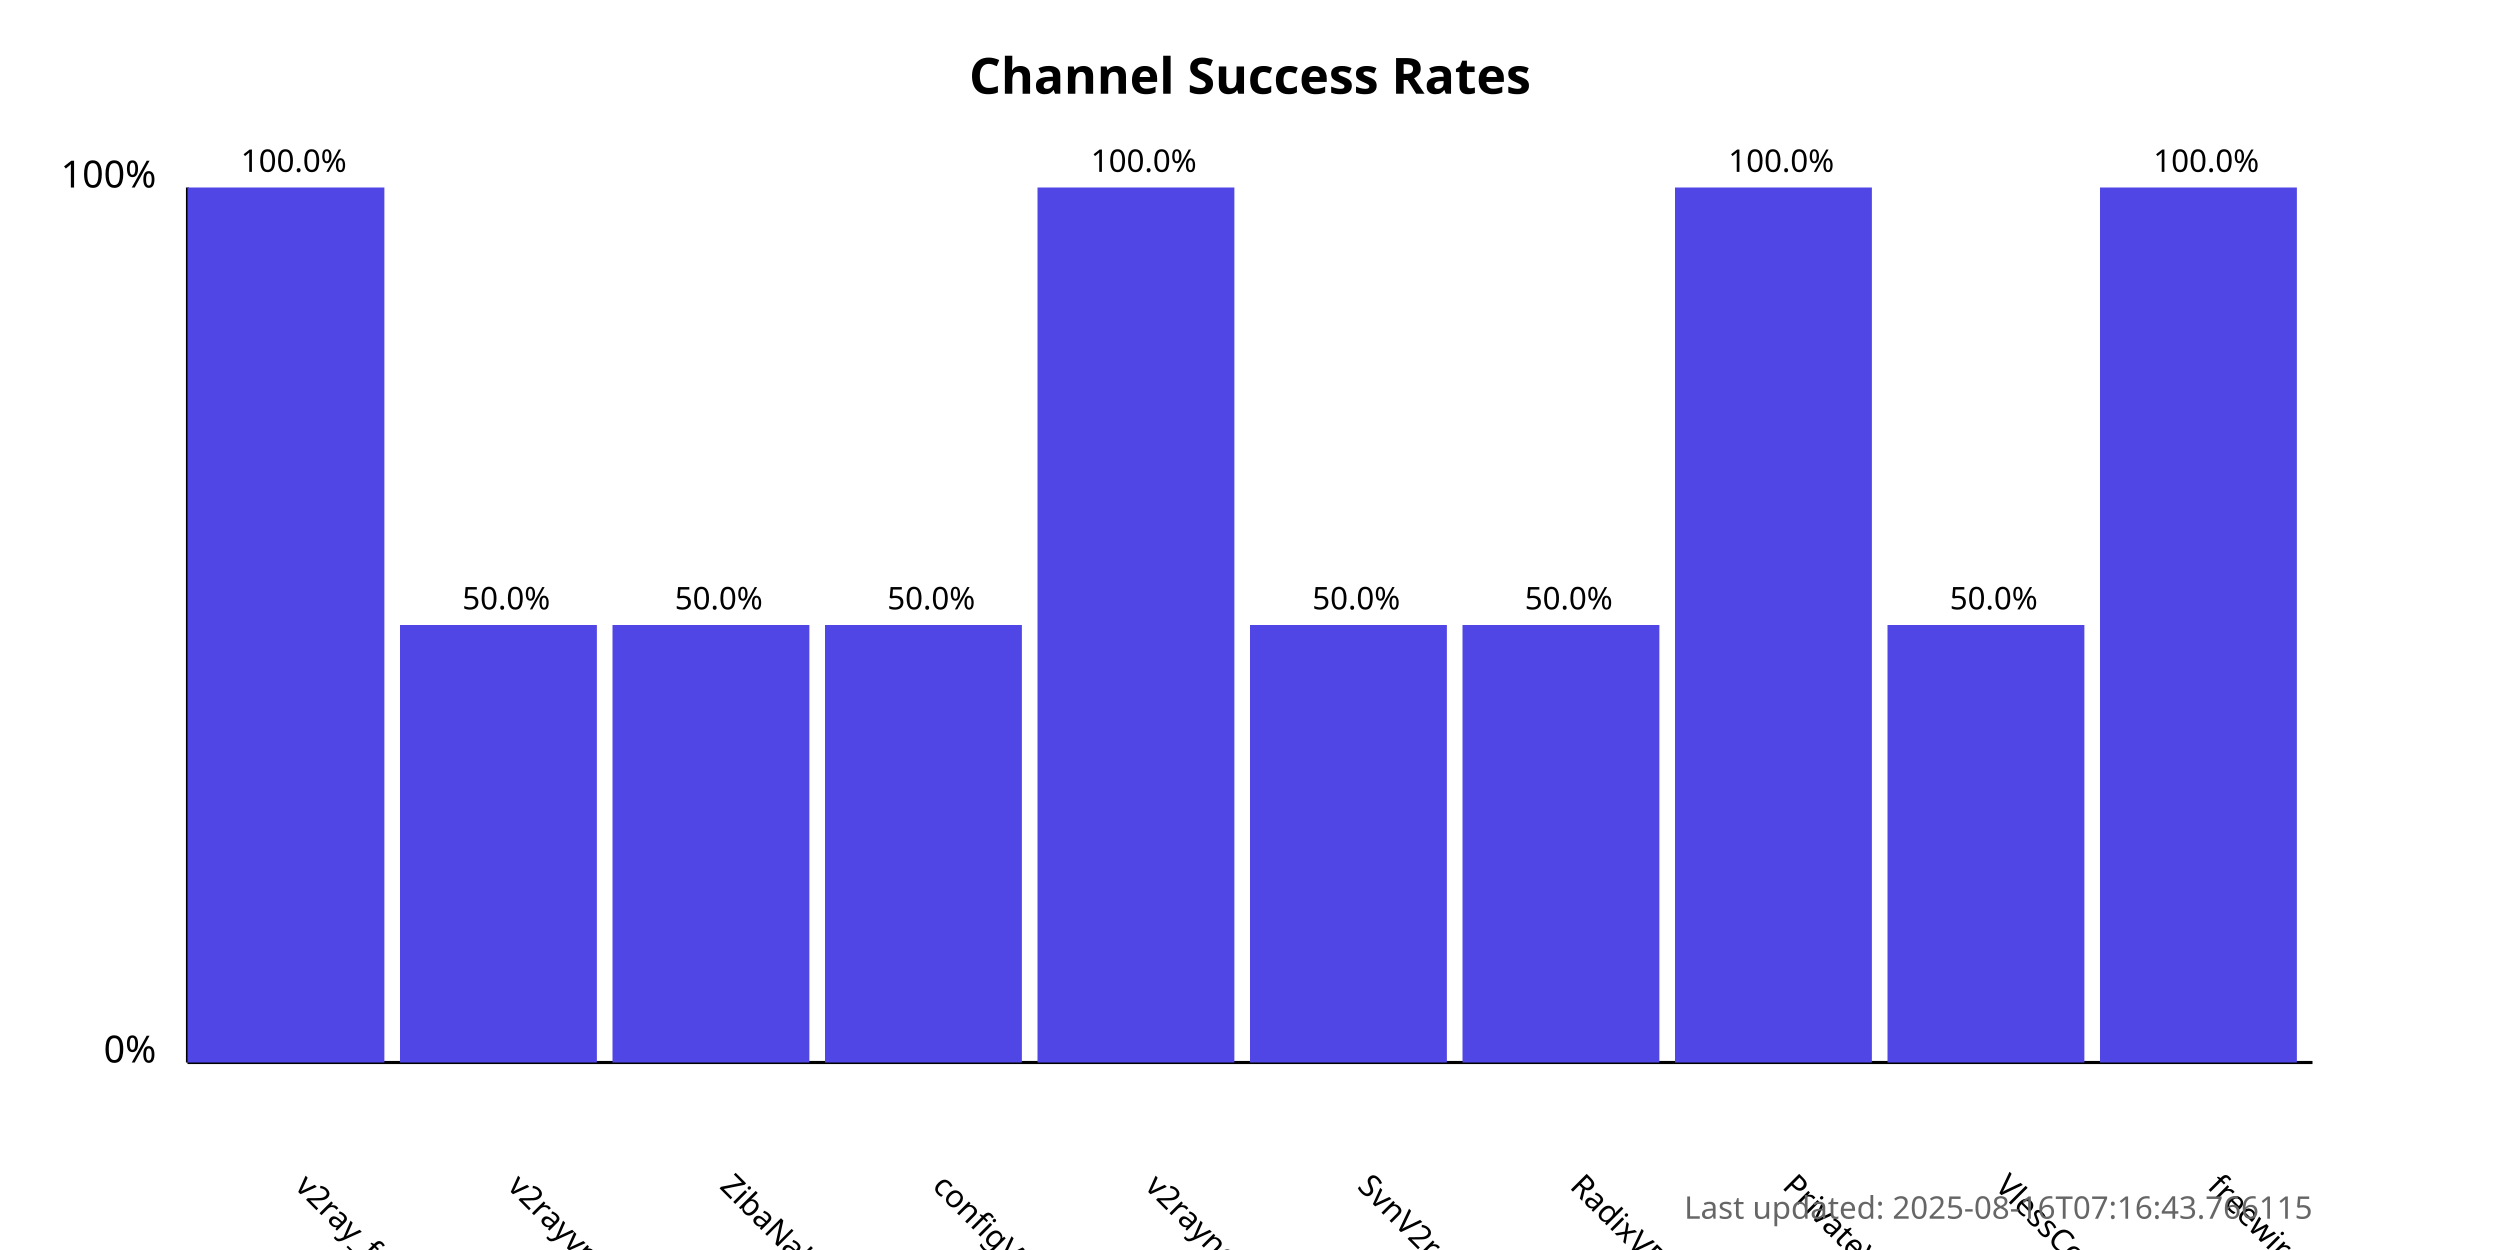
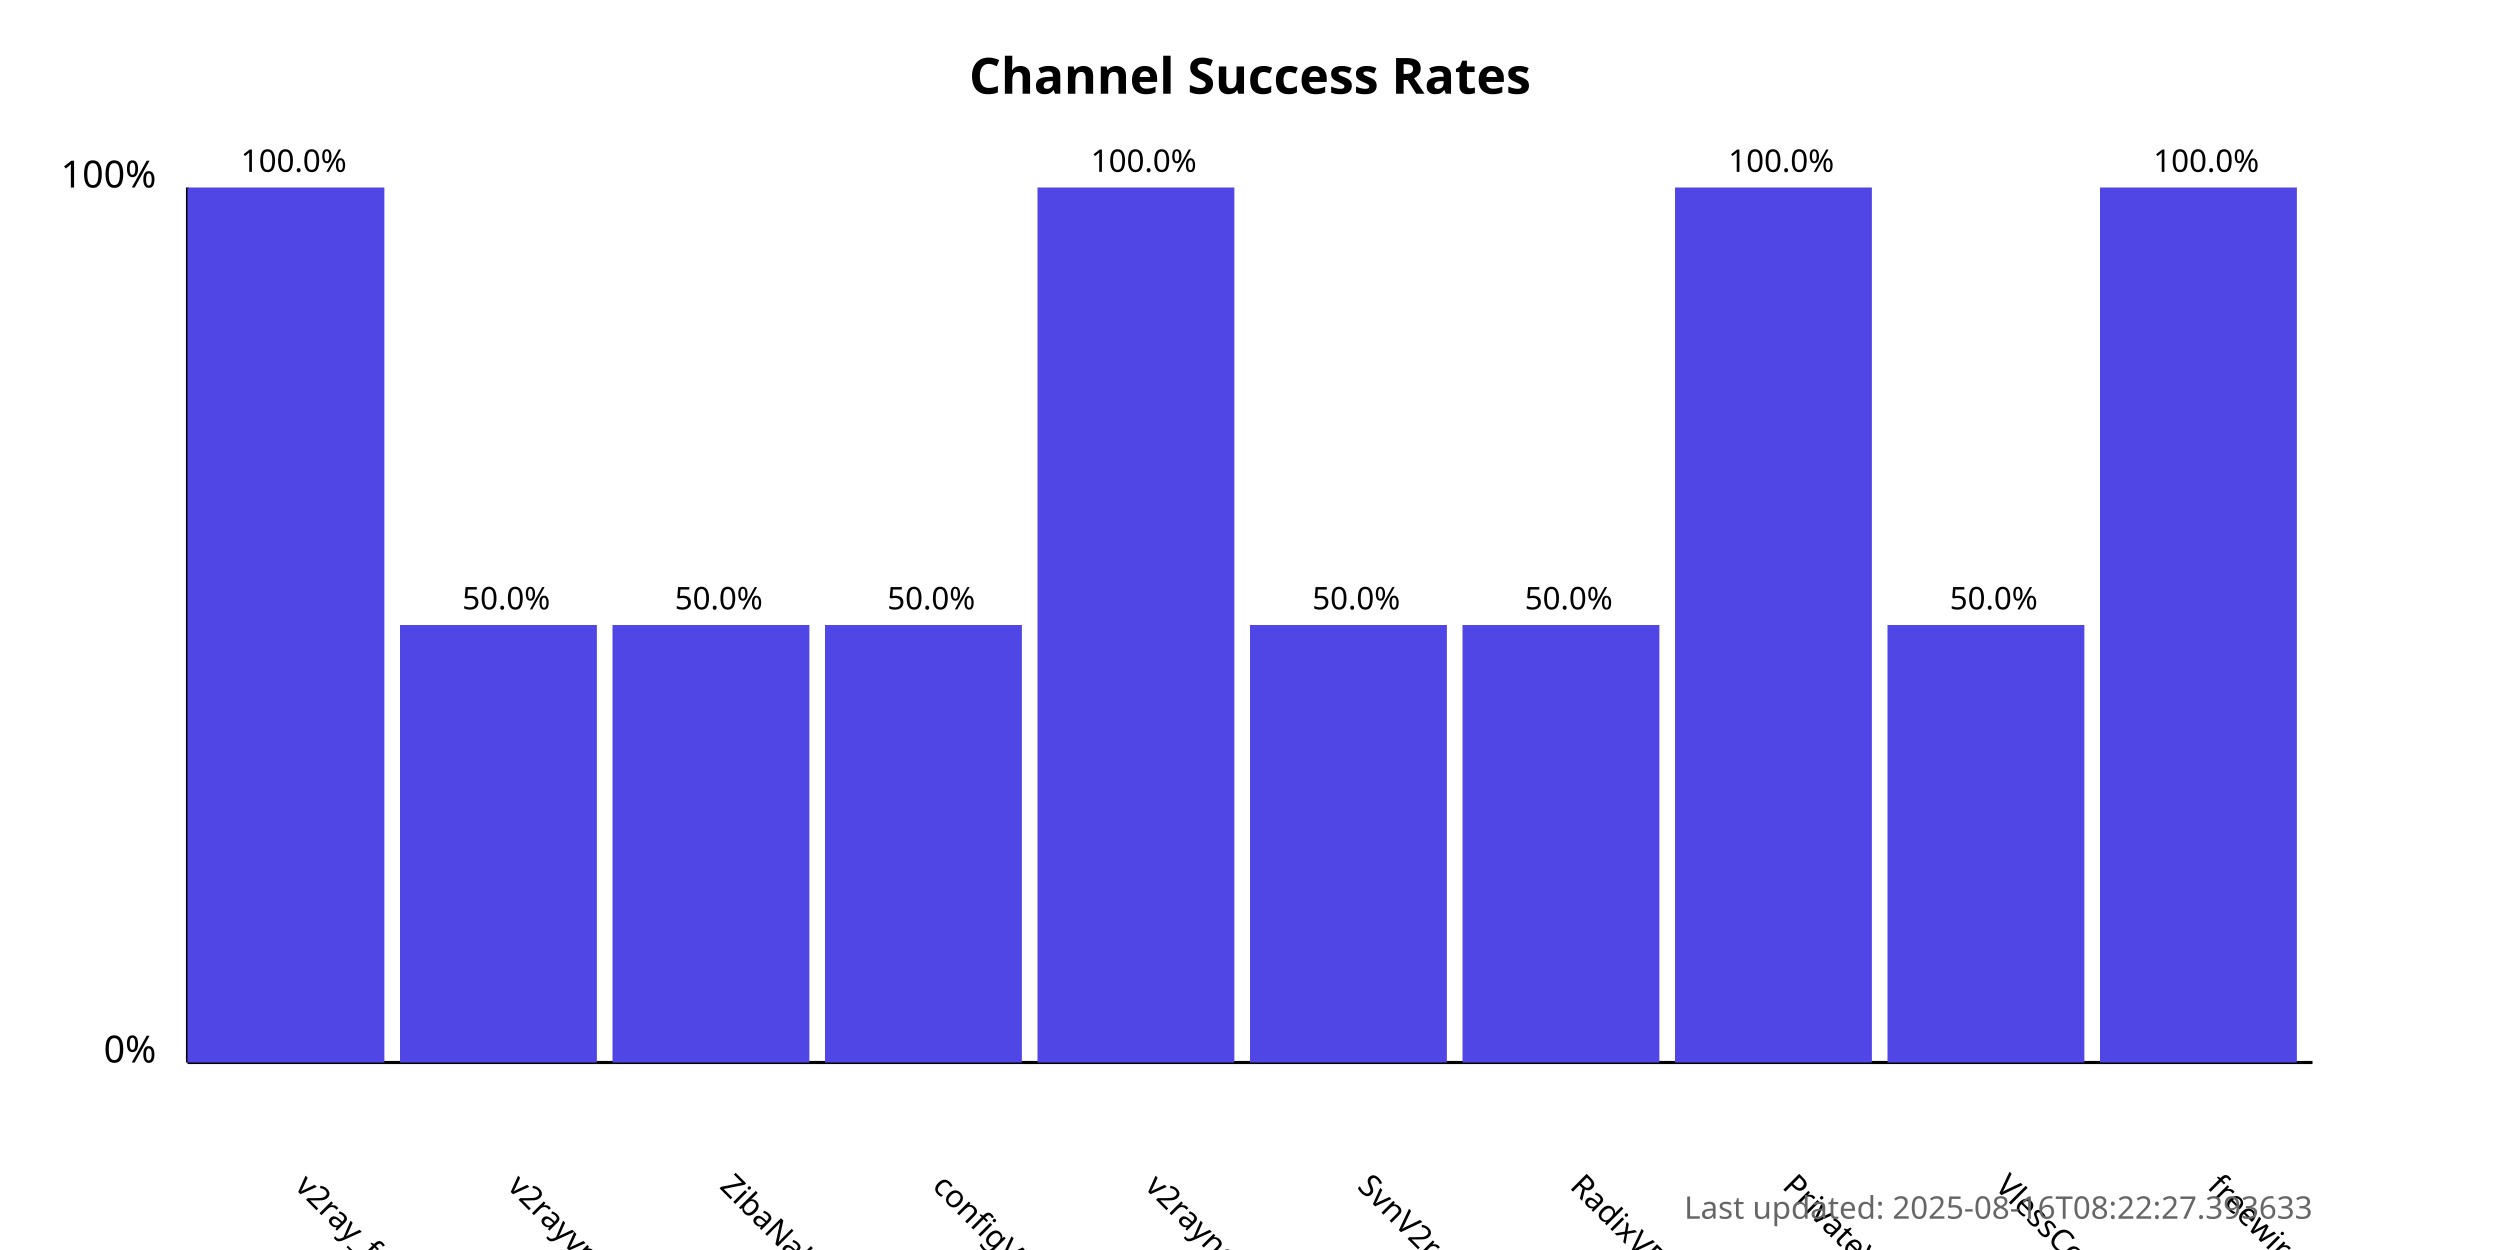
<svg xmlns="http://www.w3.org/2000/svg" width="800" height="400">
  <style>
            .chart-title { font: bold 16px sans-serif; }
            .axis-label { font: 12px sans-serif; }
            .tick-label { font: 10px sans-serif; }
            .bar { fill: #4f46e5; }
            .bar:hover { fill: #6366f1; }
            .timestamp { font: 10px sans-serif; fill: #666; }
        </style>
  <text x="400.0" y="30" text-anchor="middle" class="chart-title">
            Channel Success Rates
        </text>
  <line x1="60" y1="340" x2="60" y2="60" stroke="black" stroke-width="1" />
  <line x1="60" y1="340" x2="740" y2="340" stroke="black" stroke-width="1" />
  <text x="50" y="340" text-anchor="end" class="axis-label">0%</text>
  <text x="50" y="60" text-anchor="end" class="axis-label">100%</text>
  <g>
    <rect x="60" y="60.0" width="63.0" height="280.0" class="bar" />
    <text x="94.0" y="380" transform="rotate(45, 94.0, 380)" text-anchor="start" class="tick-label">
                v2ray_free_conf
            </text>
    <text x="94.0" y="55.0" text-anchor="middle" class="tick-label">
                100.0%
            </text>
  </g>
  <g>
    <rect x="128.0" y="200.0" width="63.0" height="140.0" class="bar" />
    <text x="162.0" y="380" transform="rotate(45, 162.0, 380)" text-anchor="start" class="tick-label">
                v2rayvpno
            </text>
    <text x="162.0" y="195.0" text-anchor="middle" class="tick-label">
                50.0%
            </text>
  </g>
  <g>
    <rect x="196.0" y="200.0" width="63.0" height="140.0" class="bar" />
    <text x="230.0" y="380" transform="rotate(45, 230.0, 380)" text-anchor="start" class="tick-label">
                ZibaNabz
            </text>
    <text x="230.0" y="195.0" text-anchor="middle" class="tick-label">
                50.0%
            </text>
  </g>
  <g>
    <rect x="264.0" y="200.0" width="63.0" height="140.0" class="bar" />
    <text x="298.0" y="380" transform="rotate(45, 298.0, 380)" text-anchor="start" class="tick-label">
                configV2rayForFree
            </text>
    <text x="298.0" y="195.0" text-anchor="middle" class="tick-label">
                50.0%
            </text>
  </g>
  <g>
    <rect x="332.0" y="60.0" width="63.0" height="280.0" class="bar" />
    <text x="366.0" y="380" transform="rotate(45, 366.0, 380)" text-anchor="start" class="tick-label">
                v2rayngvpn
            </text>
    <text x="366.0" y="55.0" text-anchor="middle" class="tick-label">
                100.0%
            </text>
  </g>
  <g>
    <rect x="400.0" y="200.0" width="63.0" height="140.0" class="bar" />
    <text x="434.0" y="380" transform="rotate(45, 434.0, 380)" text-anchor="start" class="tick-label">
                SvnV2ray
            </text>
    <text x="434.0" y="195.0" text-anchor="middle" class="tick-label">
                50.0%
            </text>
  </g>
  <g>
    <rect x="468.0" y="200.0" width="63.0" height="140.0" class="bar" />
    <text x="502.0" y="380" transform="rotate(45, 502.0, 380)" text-anchor="start" class="tick-label">
                RadixVPN
            </text>
    <text x="502.0" y="195.0" text-anchor="middle" class="tick-label">
                50.0%
            </text>
  </g>
  <g>
    <rect x="536.0" y="60.0" width="63.0" height="280.0" class="bar" />
    <text x="570.0" y="380" transform="rotate(45, 570.0, 380)" text-anchor="start" class="tick-label">
                PrivateVPNs
            </text>
    <text x="570.0" y="55.0" text-anchor="middle" class="tick-label">
                100.0%
            </text>
  </g>
  <g>
    <rect x="604.0" y="200.0" width="63.0" height="140.0" class="bar" />
    <text x="638.0" y="380" transform="rotate(45, 638.0, 380)" text-anchor="start" class="tick-label">
                VlessConfig
            </text>
    <text x="638.0" y="195.0" text-anchor="middle" class="tick-label">
                50.0%
            </text>
  </g>
  <g>
    <rect x="672.0" y="60.0" width="63.0" height="280.0" class="bar" />
    <text x="706.0" y="380" transform="rotate(45, 706.0, 380)" text-anchor="start" class="tick-label">
                freewireguard
            </text>
    <text x="706.0" y="55.0" text-anchor="middle" class="tick-label">
                100.0%
            </text>
  </g>
  <text x="740" y="390" text-anchor="end" class="timestamp">
-             Last updated: 2025-08-16T07:16:43.766115
+             Last updated: 2025-08-16T08:22:27.393633
        </text>
</svg>
